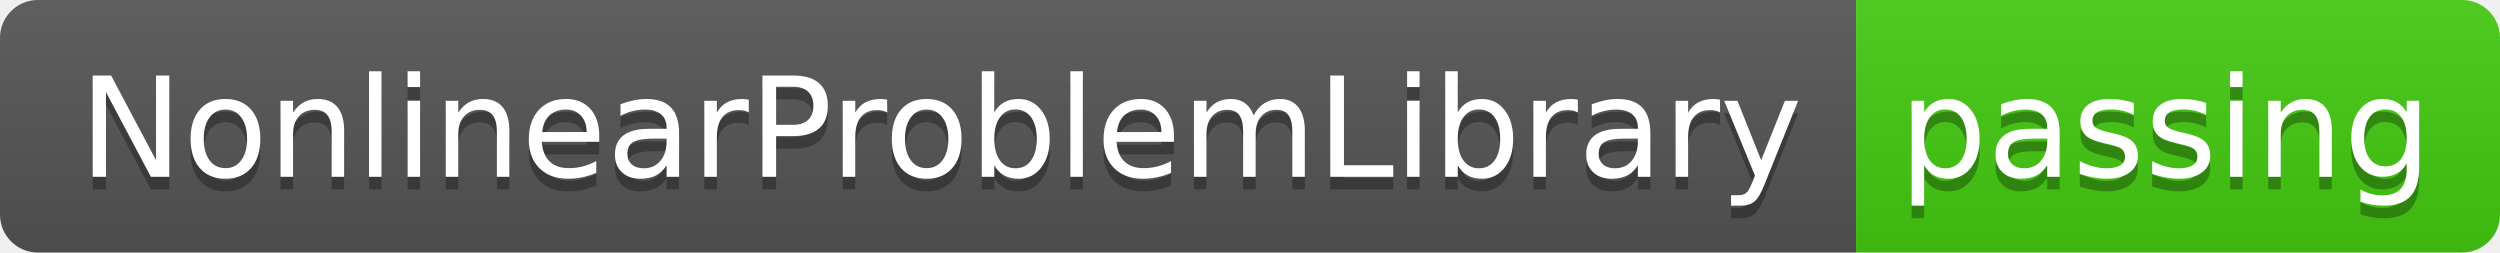
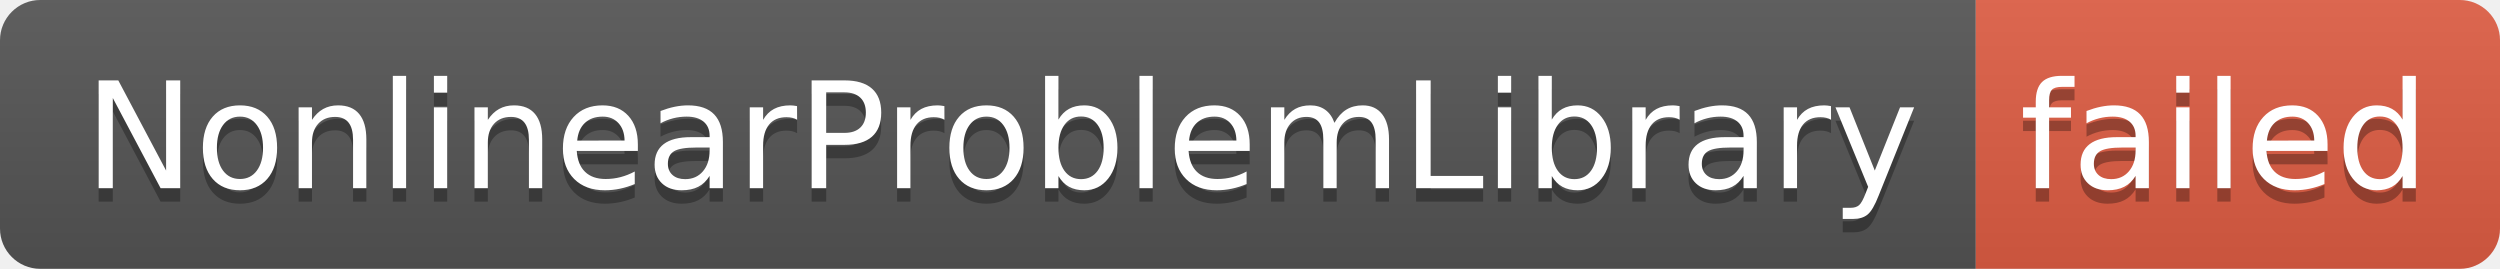
- <svg xmlns="http://www.w3.org/2000/svg" width="198" height="20" role="img" aria-label="NonlinearProblemLibrary: passing">
+ <svg xmlns="http://www.w3.org/2000/svg" width="186" height="20" role="img" aria-label="NonlinearProblemLibrary: failed">
  <linearGradient id="s" x2="0" y2="100%">
    <stop offset="0" stop-color="#bbb" stop-opacity=".1" />
    <stop offset="1" stop-opacity=".1" />
  </linearGradient>
  <clipPath id="r">
-     <rect width="198" height="20" rx="3" fill="#fff" />
+     <rect width="186" height="20" rx="3" fill="#fff" />
  </clipPath>
  <g clip-path="url(#r)">
    <rect width="147" height="20" fill="#555" />
-     <rect x="147" width="51" height="20" fill="#4c1" />
-     <rect width="198" height="20" fill="url(#s)" />
+     <rect x="147" width="39" height="20" fill="#e05d44" />
+     <rect width="186" height="20" fill="url(#s)" />
  </g>
  <g fill="#fff" text-anchor="middle" font-family="Verdana,Geneva,DejaVu Sans,sans-serif" text-rendering="geometricPrecision" font-size="110">
    <text aria-hidden="true" x="745" y="150" fill="#010101" fill-opacity=".3" transform="scale(.1)" textLength="1370">NonlinearProblemLibrary</text>
    <text x="745" y="140" transform="scale(.1)" fill="#fff" textLength="1370">NonlinearProblemLibrary</text>
-     <text aria-hidden="true" x="1715" y="150" fill="#010101" fill-opacity=".3" transform="scale(.1)" textLength="410">passing</text>
-     <text x="1715" y="140" transform="scale(.1)" fill="#fff" textLength="410">passing</text>
+     <text aria-hidden="true" x="1655" y="150" fill="#010101" fill-opacity=".3" transform="scale(.1)" textLength="290">failed</text>
+     <text x="1655" y="140" transform="scale(.1)" fill="#fff" textLength="290">failed</text>
  </g>
</svg>
